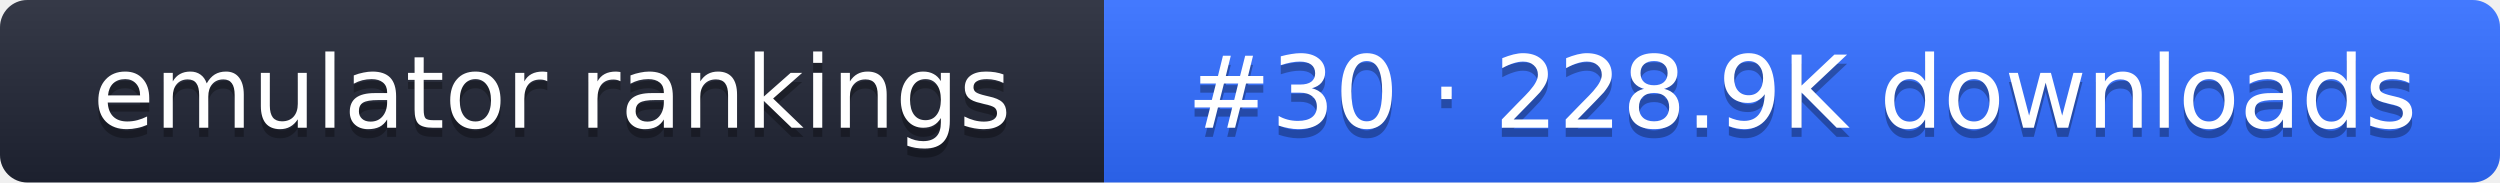
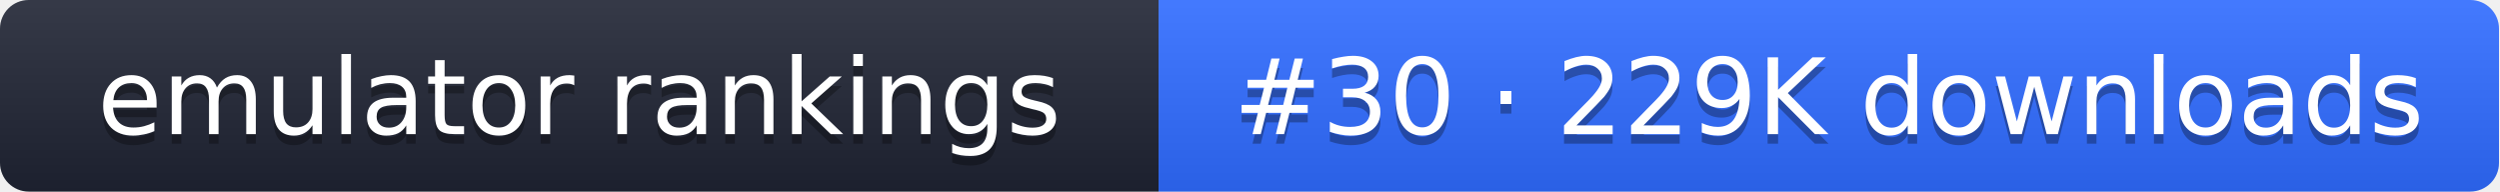
- <svg xmlns="http://www.w3.org/2000/svg" width="274" height="20" role="img" aria-label="emulator rankings: #30 · 228.9K downloads">
+ <svg xmlns="http://www.w3.org/2000/svg" width="261" height="20" role="img" aria-label="emulator rankings: #30 · 229K downloads">
  <linearGradient id="g" x2="0" y2="100%">
    <stop offset="0" stop-color="#fff" stop-opacity=".1" />
    <stop offset="1" stop-opacity=".1" />
  </linearGradient>
  <clipPath id="r">
-     <rect width="274" height="20" rx="3" fill="#fff" />
+     <rect width="261" height="20" rx="3" fill="#fff" />
  </clipPath>
  <g clip-path="url(#r)">
    <rect width="121" height="20" fill="#1f2433" />
-     <rect x="121" width="153" height="20" fill="#2f6bff" />
-     <rect width="274" height="20" fill="url(#g)" />
+     <rect x="121" width="140" height="20" fill="#2f6bff" />
+     <rect width="261" height="20" fill="url(#g)" />
  </g>
  <g fill="#fff" text-anchor="middle" font-family="Verdana,DejaVu Sans,sans-serif" font-size="11">
    <text x="60.5" y="15" fill="#010101" fill-opacity=".3">emulator rankings</text>
    <text x="60.5" y="14">emulator rankings</text>
-     <text x="197.5" y="15" fill="#010101" fill-opacity=".3">#30 · 228.9K downloads</text>
-     <text x="197.5" y="14">#30 · 228.9K downloads</text>
+     <text x="191" y="15" fill="#010101" fill-opacity=".3">#30 · 229K downloads</text>
+     <text x="191" y="14">#30 · 229K downloads</text>
  </g>
</svg>
